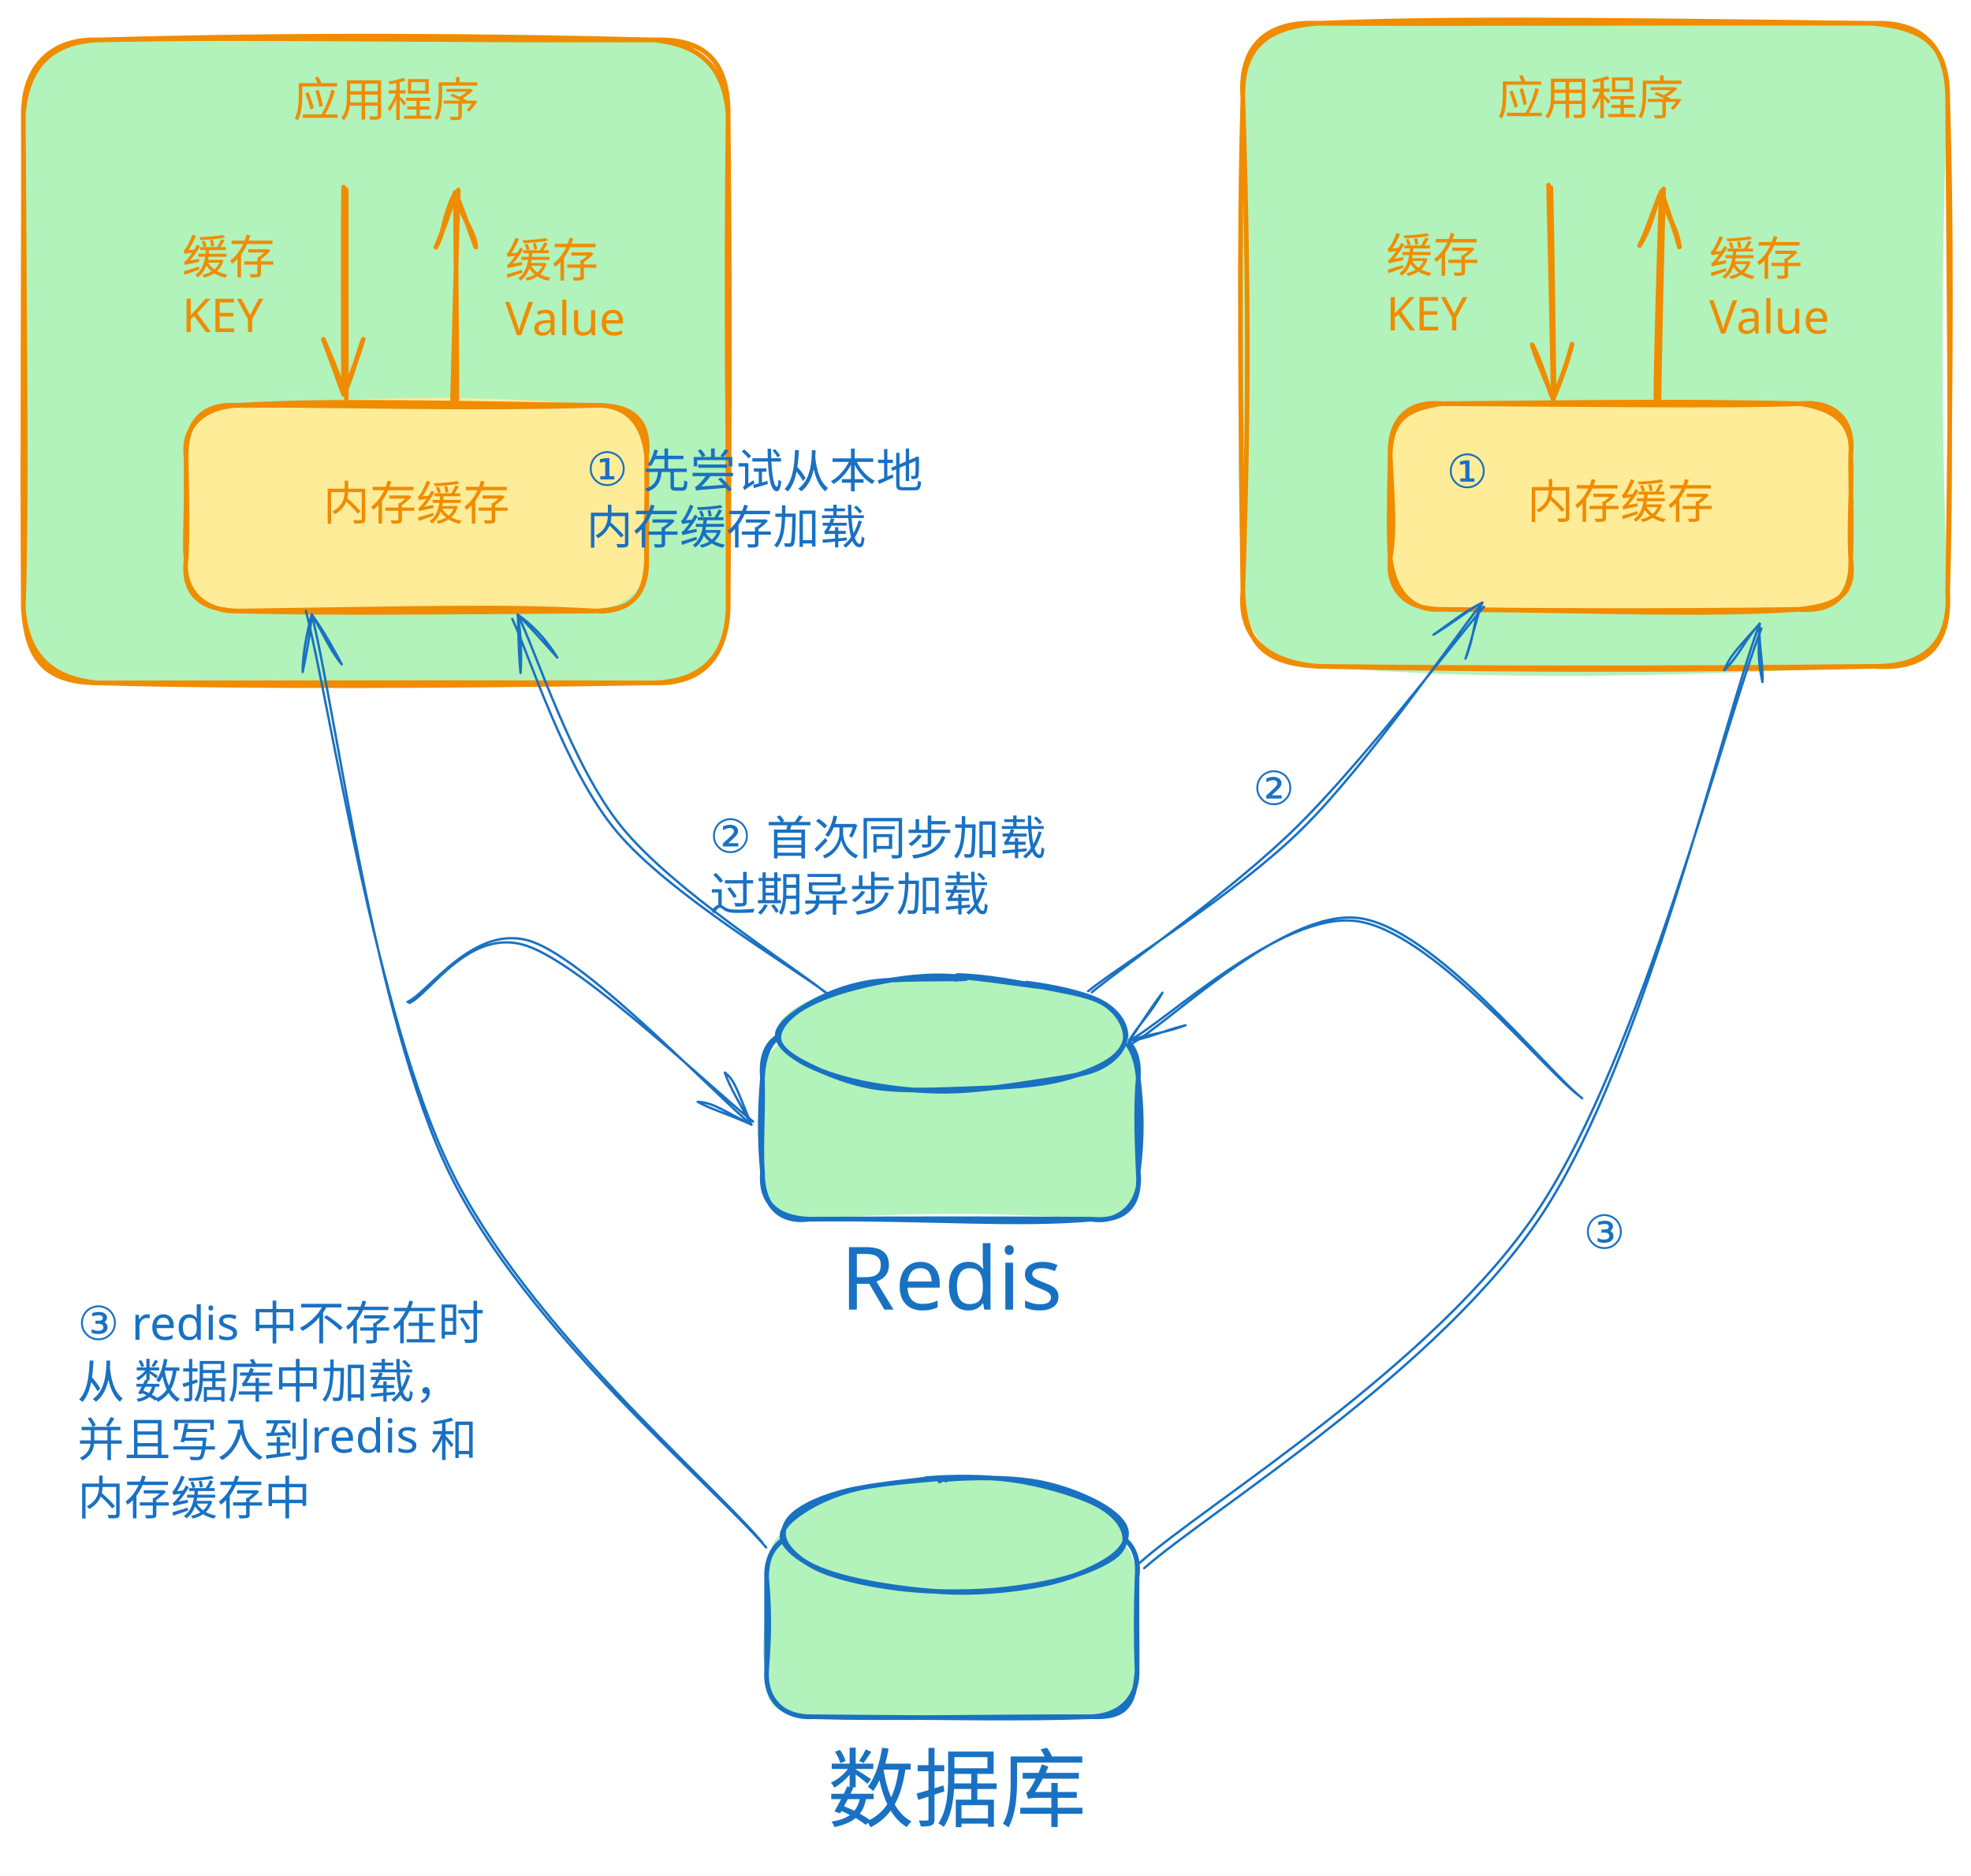
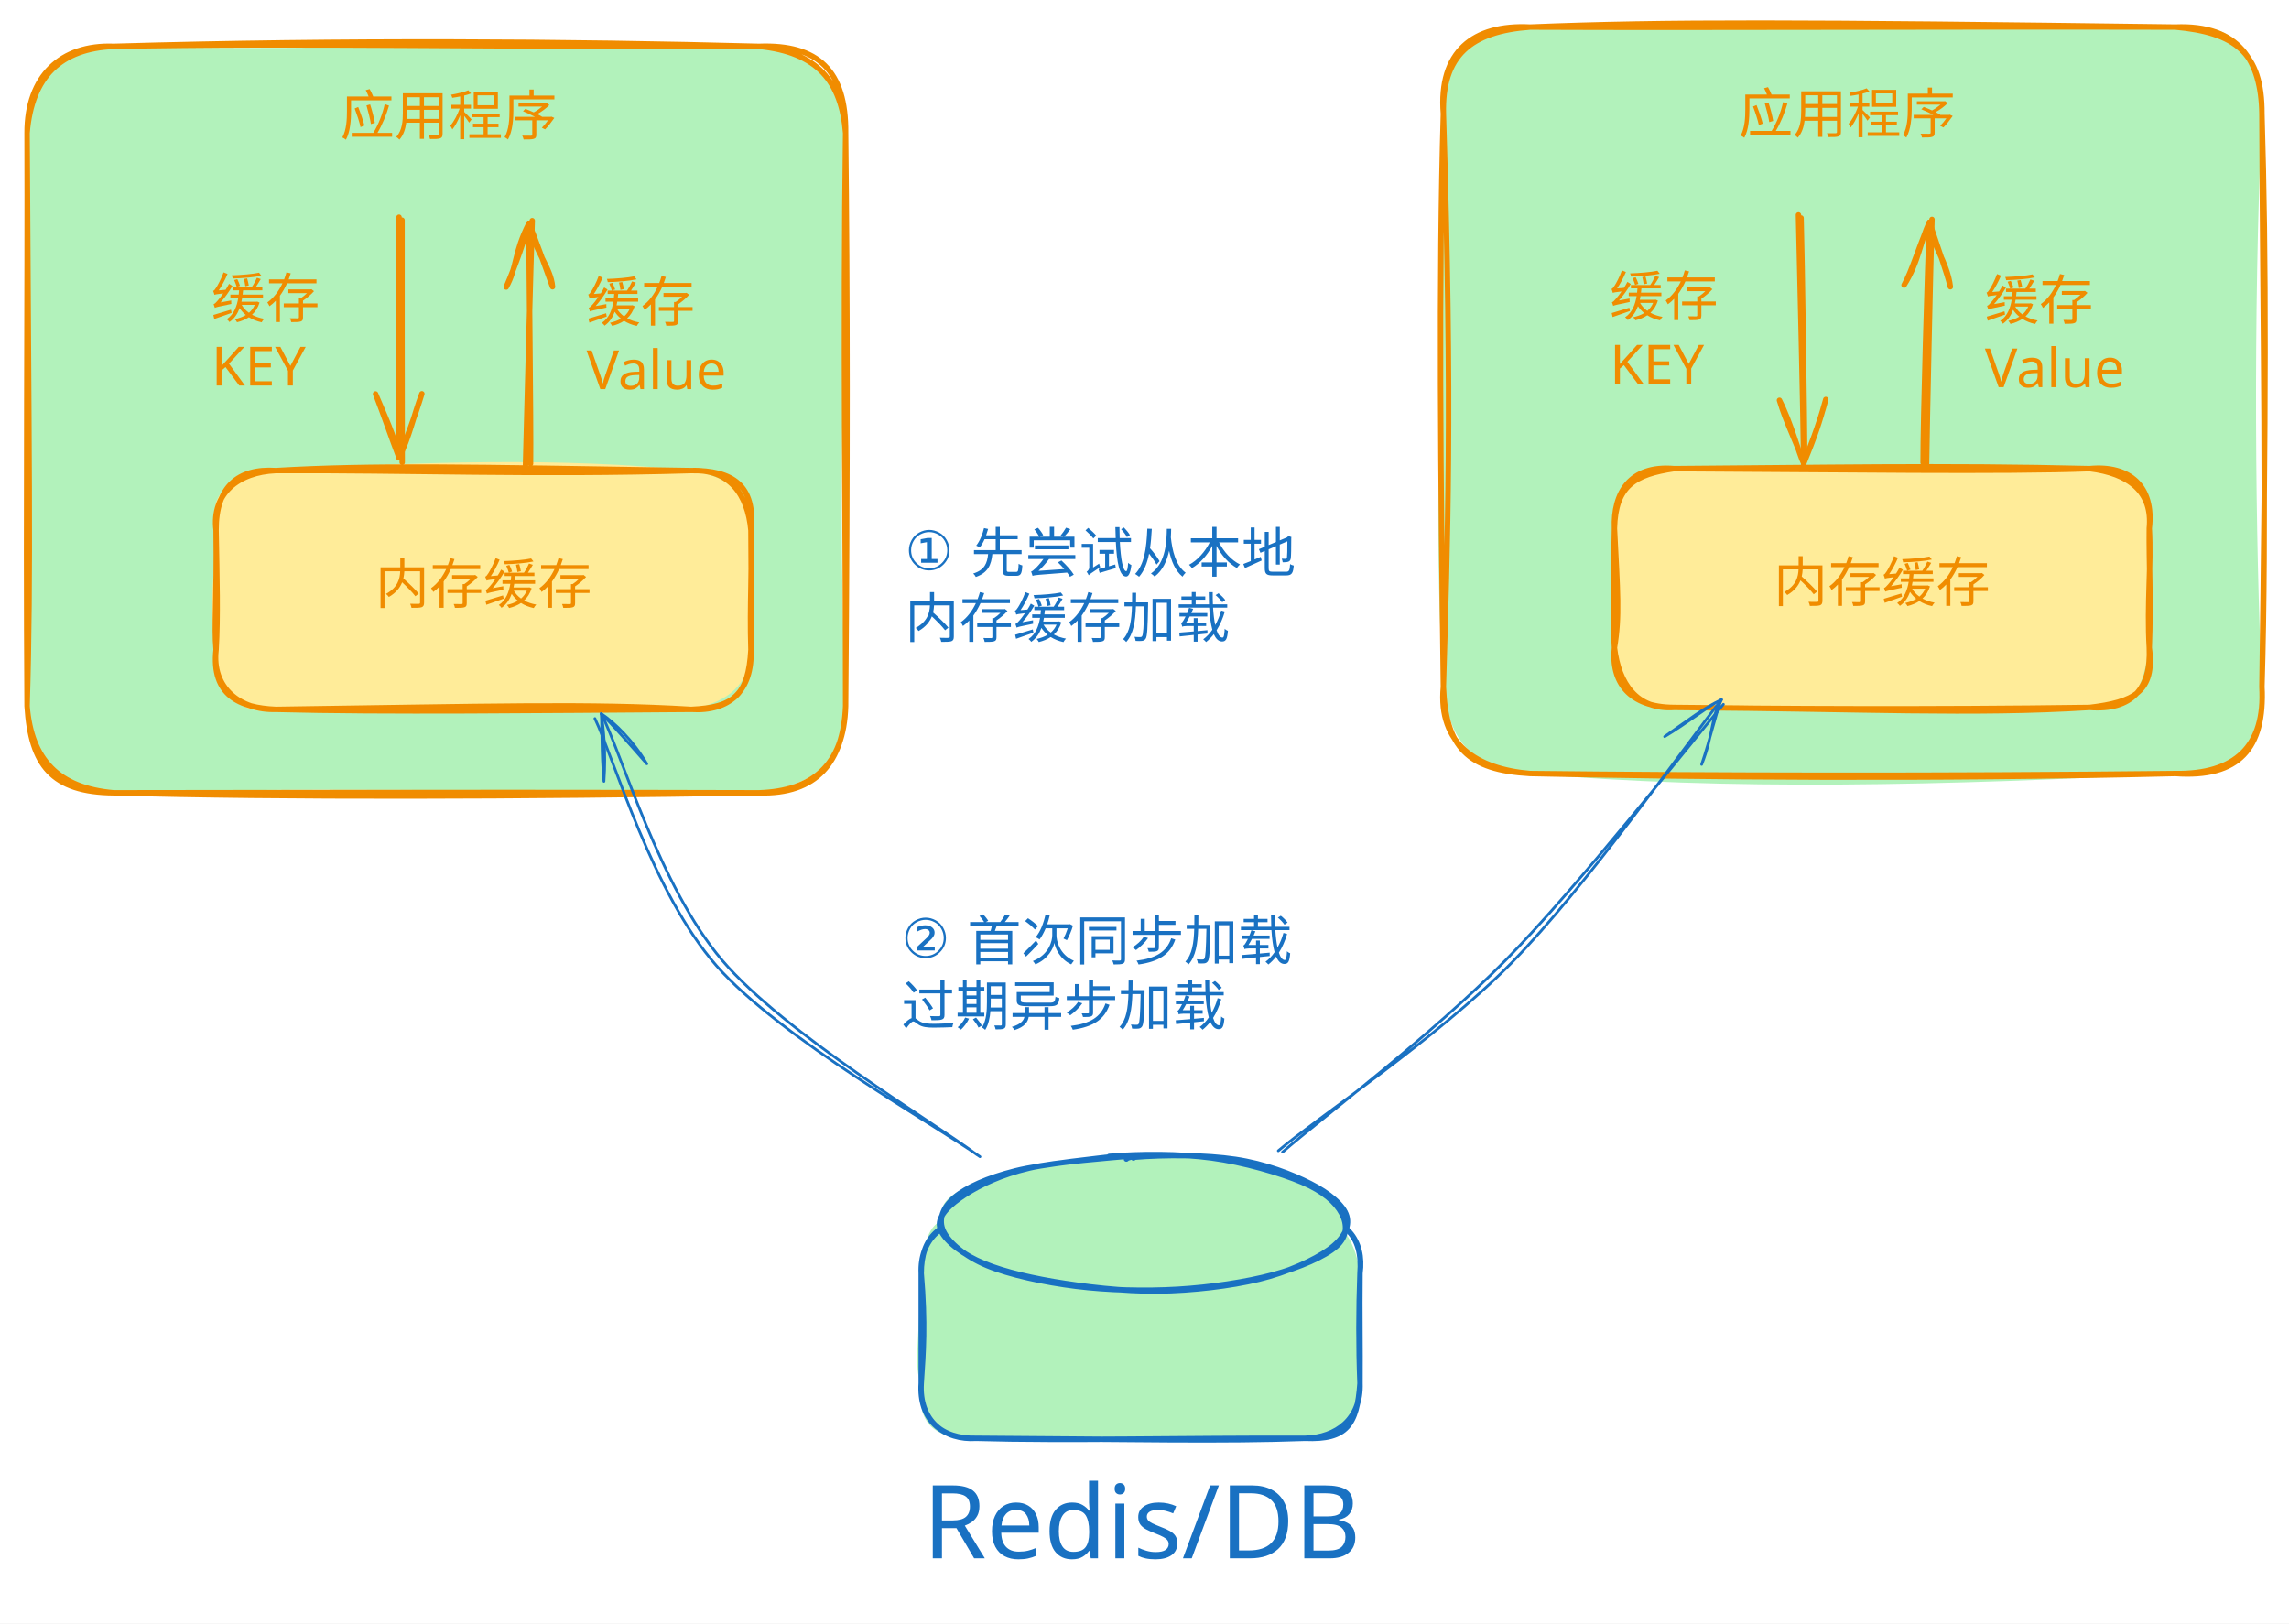
- <svg xmlns="http://www.w3.org/2000/svg" version="1.1" viewBox="0 0 845.119 804.106" width="845.119" height="804.106">
+ <svg xmlns="http://www.w3.org/2000/svg" version="1.1" viewBox="0 0 845.119 599.52" width="845.119" height="599.52">
  <defs>
    <style class="style-fonts">
      @font-face {
        font-family: "Virgil";
        src: url("https://excalidraw.com/Virgil.woff2");
      }
      @font-face {
        font-family: "Cascadia";
        src: url("https://excalidraw.com/Cascadia.woff2");
      }
      @font-face {
        font-family: "Assistant";
        src: url("https://excalidraw.com/Assistant-Regular.woff2");
      }
    </style>
  </defs>
-   <rect x="0" y="0" width="845.119" height="804.106" fill="#ffffff" />
+   <rect x="0" y="0" width="845.119" height="599.52" fill="#ffffff" />
  <g stroke-linecap="round" transform="translate(10 17.11746) rotate(0 151.104 137.8206)">
    <path d="M32 0 C117.2 2.07, 200.39 -2.49, 270.21 0 C290.83 1.01, 301.1 12.24, 302.21 32 C304.27 82.92, 298.14 136.42, 302.21 243.64 C304.6 263.65, 288.43 273.42, 270.21 275.64 C178.94 274.91, 89.33 273.56, 32 275.64 C13.79 278.08, 1.62 265.68, 0 243.64 C-1.23 169.34, 3.07 93.29, 0 32 C3.51 10.46, 10.06 -0.65, 32 0" stroke="none" stroke-width="0" fill="#b2f2bb" />
    <path d="M32 0 C102.44 -1.38, 169.49 0.33, 270.21 0 M32 0 C116.28 -2.46, 200.09 -1.86, 270.21 0 M270.21 0 C291.99 -0.84, 302.44 8.95, 302.21 32 M270.21 0 C291.84 2.18, 300.66 12.96, 302.21 32 M302.21 32 C301.22 104.73, 302.2 178.42, 302.21 243.64 M302.21 32 C302.88 92.24, 302.96 151.49, 302.21 243.64 M302.21 243.64 C301.39 264.34, 291.41 276.3, 270.21 275.64 M302.21 243.64 C301.6 265.62, 289.74 274.99, 270.21 275.64 M270.21 275.64 C220.4 275.52, 167.04 275.42, 32 275.64 M270.21 275.64 C181.87 277.06, 94.08 277.39, 32 275.64 M32 275.64 C9.1 275.43, 1.36 265.42, 0 243.64 M32 275.64 C11.59 273.86, 1.62 263.42, 0 243.64 M0 243.64 C1.51 194.42, 0.61 149.19, 0 32 M0 243.64 C-0.52 168.13, 0.22 91.39, 0 32 M0 32 C-0.08 10.99, 12.54 -0.76, 32 0 M0 32 C1.75 10.94, 12.49 0.91, 32 0" stroke="#f08c00" stroke-width="2" fill="none" />
  </g>
  <g stroke-linecap="round" transform="translate(79.78046 173.7702) rotate(0 98.73526 44.09088)">
    <path d="M22.05 0 C74.76 -3.38, 128.8 -4.89, 175.43 0 C187.96 2.39, 193.94 5.07, 197.47 22.05 C198.8 39.44, 198.73 50.78, 197.47 66.14 C196.65 79.23, 189.46 85.24, 175.43 88.18 C134.37 90.65, 94.53 86.65, 22.05 88.18 C10.75 91.01, -0.09 83.27, 0 66.14 C-3.11 50.74, -0.06 32.44, 0 22.05 C-3.28 5.47, 6.94 3.3, 22.05 0" stroke="none" stroke-width="0" fill="#ffec99" />
    <path d="M22.05 0 C69.04 -0.26, 118.62 1.7, 175.43 0 M22.05 0 C58.02 -2.1, 92.69 -1.33, 175.43 0 M175.43 0 C190.63 -0.17, 199.26 5.47, 197.47 22.05 M175.43 0 C189.49 -0.6, 196.27 8.73, 197.47 22.05 M197.47 22.05 C197.51 33.52, 197.71 43.52, 197.47 66.14 M197.47 22.05 C197.99 35.58, 196.93 49.33, 197.47 66.14 M197.47 66.14 C198.08 81.33, 189.46 89.06, 175.43 88.18 M197.47 66.14 C196.56 82.8, 191.22 87.47, 175.43 88.18 M175.43 88.18 C138.29 85.93, 101.09 87.07, 22.05 88.18 M175.43 88.18 C119.41 88.55, 61.93 89.24, 22.05 88.18 M22.05 88.18 C8.92 88.57, -1.69 80.24, 0 66.14 M22.05 88.18 C8.76 87.59, -1.84 83.06, 0 66.14 M0 66.14 C0.73 53.75, 0.32 40.02, 0 22.05 M0 66.14 C-0.8 57.33, 0.32 47.92, 0 22.05 M0 22.05 C-0.09 5.95, 8.17 -0.92, 22.05 0 M0 22.05 C-1.66 8.5, 8.15 0.6, 22.05 0" stroke="#f08c00" stroke-width="2" fill="none" />
  </g>
  <g transform="translate(138.5157 205.3611) rotate(0 40 12.5)">
    <text x="40" y="17.52" font-family="Virgil, Segoe UI Emoji" font-size="20px" fill="#f08c00" text-anchor="middle" style="white-space: pre;" direction="ltr" dominant-baseline="alphabetic">内存缓存</text>
  </g>
  <g transform="translate(125.6735 32.32846) rotate(0 40 12.5)">
    <text x="0" y="17.52" font-family="Virgil, Segoe UI Emoji" font-size="20px" fill="#f08c00" text-anchor="start" style="white-space: pre;" direction="ltr" dominant-baseline="alphabetic">应用程序</text>
  </g>
  <g stroke-linecap="round">
    <g transform="translate(147.7649 81.36948) rotate(0 0.590342 44.38306)">
      <path d="M0.67 -0.08 C0.68 14.63, 0.65 74.48, 0.73 89.37 M-0.44 -1.17 C-0.68 13.71, -0.58 72.84, -0.46 87.57" stroke="#f08c00" stroke-width="2" fill="none" />
    </g>
    <g transform="translate(147.7649 81.36948) rotate(0 0.590342 44.38306)">
      <path d="M-9.11 64.11 C-5.99 71.56, -1.8 80.43, -0.46 87.57 M-9.11 64.11 C-5.83 72.62, -3.12 80.65, -0.46 87.57" stroke="#f08c00" stroke-width="2" fill="none" />
    </g>
    <g transform="translate(147.7649 81.36948) rotate(0 0.590342 44.38306)">
      <path d="M7.99 64.04 C5.1 71.6, 3.27 80.51, -0.46 87.57 M7.99 64.04 C5.42 72.5, 2.29 80.56, -0.46 87.57" stroke="#f08c00" stroke-width="2" fill="none" />
    </g>
  </g>
  <mask />
  <g transform="translate(78.06396 99.8389) rotate(0 25 25)">
    <text x="0" y="17.52" font-family="Virgil, Segoe UI Emoji" font-size="20px" fill="#f08c00" text-anchor="start" style="white-space: pre;" direction="ltr" dominant-baseline="alphabetic">缓存 </text>
    <text x="0" y="42.52" font-family="Virgil, Segoe UI Emoji" font-size="20px" fill="#f08c00" text-anchor="start" style="white-space: pre;" direction="ltr" dominant-baseline="alphabetic">KEY</text>
  </g>
  <g stroke-linecap="round">
    <g transform="translate(194.6726 170.7669) rotate(0 1.149194 -44.09061)">
      <path d="M-0.65 0.98 C-0.29 -13.81, 1.34 -74.61, 1.83 -89.28 M1.21 0.46 C1.41 -14.19, 0.58 -73.44, 0.64 -88.31" stroke="#f08c00" stroke-width="2" fill="none" />
    </g>
    <g transform="translate(194.6726 170.7669) rotate(0 1.149194 -44.09061)">
      <path d="M9.33 -64.87 C8.71 -72.06, 2.88 -77.61, 0.64 -88.31 M9.33 -64.87 C6.25 -73.49, 2.73 -83.1, 0.64 -88.31" stroke="#f08c00" stroke-width="2" fill="none" />
    </g>
    <g transform="translate(194.6726 170.7669) rotate(0 1.149194 -44.09061)">
      <path d="M-7.77 -64.77 C-3.76 -71.89, -4.94 -77.47, 0.64 -88.31 M-7.77 -64.77 C-4.09 -73.34, -0.85 -82.99, 0.64 -88.31" stroke="#f08c00" stroke-width="2" fill="none" />
    </g>
  </g>
  <mask />
  <g transform="translate(216.559 101.1766) rotate(0 25.61998 25)">
    <text x="0" y="17.52" font-family="Virgil, Segoe UI Emoji" font-size="20px" fill="#f08c00" text-anchor="start" style="white-space: pre;" direction="ltr" dominant-baseline="alphabetic">缓存 </text>
    <text x="0" y="42.52" font-family="Virgil, Segoe UI Emoji" font-size="20px" fill="#f08c00" text-anchor="start" style="white-space: pre;" direction="ltr" dominant-baseline="alphabetic">Value</text>
  </g>
-   <g stroke-linecap="round" transform="translate(326.9197 441.8854) rotate(0 80.56262 40.38592)">
-     <path d="M20.19 0 C50.55 -2.04, 78.66 1.01, 140.93 0 C156.58 -1.08, 161.8 9.97, 161.13 20.19 C160.3 33.21, 159.18 40.02, 161.13 60.58 C162.39 73.58, 155.88 81.13, 140.93 80.77 C94.71 77.09, 53.8 78.44, 20.19 80.77 C4.05 79.39, 0.41 71.23, 0 60.58 C1.9 45.44, -3.16 30.85, 0 20.19 C-0.11 8.52, 9.85 1.99, 20.19 0" stroke="none" stroke-width="0" fill="#b2f2bb" />
-     <path d="M20.19 0 C50.21 -0.78, 77.57 0.5, 140.93 0 M20.19 0 C66.55 1.28, 113.09 0.25, 140.93 0 M140.93 0 C153.13 -0.59, 159.68 4.98, 161.13 20.19 M140.93 0 C152.58 -1.81, 162.39 4.92, 161.13 20.19 M161.13 20.19 C162.65 32.47, 163.12 44.67, 161.13 60.58 M161.13 20.19 C160.18 30.61, 160.31 42.45, 161.13 60.58 M161.13 60.58 C162.35 74.69, 155.79 82.04, 140.93 80.77 M161.13 60.58 C162.85 72.31, 154.23 83.01, 140.93 80.77 M140.93 80.77 C107.97 83.55, 71.4 80.27, 20.19 80.77 M140.93 80.77 C102.95 80.54, 64.99 80.49, 20.19 80.77 M20.19 80.77 C5.73 80.3, -1.08 73.2, 0 60.58 M20.19 80.77 C5.97 82.57, 0.04 73.57, 0 60.58 M0 60.58 C-0.98 49.84, -1.48 37.35, 0 20.19 M0 60.58 C-0.76 48.9, 0.38 35.78, 0 20.19 M0 20.19 C0.79 7.01, 5.31 -1.36, 20.19 0 M0 20.19 C-1.44 4.62, 7.21 -1.06, 20.19 0" stroke="#1971c2" stroke-width="2" fill="none" />
+   <g stroke-linecap="round" transform="translate(340.1212 449.9112) rotate(0 81.00183 40.60609)">
+     <path d="M20.3 0 C64.45 5.36, 115.33 -1.38, 141.7 0 C153.72 -3.35, 160.37 7.95, 162 20.3 C160.5 37.43, 160.4 52.78, 162 60.91 C161.62 73.1, 158.3 77.71, 141.7 81.21 C110.19 79.26, 82.57 84.72, 20.3 81.21 C4.81 81.62, -1.8 75.97, 0 60.91 C-2.9 55.68, -0.78 44.4, 0 20.3 C1.44 3.57, 4.12 -2.35, 20.3 0" stroke="none" stroke-width="0" fill="#b2f2bb" />
+     <path d="M20.3 0 C51.38 -0.54, 77.76 -0.29, 141.7 0 M20.3 0 C56.42 -0.84, 92.18 0.93, 141.7 0 M141.7 0 C156.97 -1.53, 163.65 8.39, 162 20.3 M141.7 0 C156.08 -0.64, 163.16 6.22, 162 20.3 M162 20.3 C161.83 35.09, 162.1 47.07, 162 60.91 M162 20.3 C161.5 33.58, 161.47 47.46, 162 60.91 M162 60.91 C162.46 74.01, 153.34 80.94, 141.7 81.21 M162 60.91 C160.9 76.23, 157.12 81.88, 141.7 81.21 M141.7 81.21 C96.94 81.07, 53 82.17, 20.3 81.21 M141.7 81.21 C111.38 82.31, 80.69 81.58, 20.3 81.21 M20.3 81.21 C7.35 81.53, -0.85 74.2, 0 60.91 M20.3 81.21 C8.79 81.98, -0.86 74.93, 0 60.91 M0 60.91 C0.77 49.56, 1.59 39.02, 0 20.3 M0 60.91 C-0.03 49.18, -0.02 39.32, 0 20.3 M0 20.3 C0 6.68, 7.16 0.99, 20.3 0 M0 20.3 C-0.51 7.69, 7.88 0.46, 20.3 0" stroke="#1971c2" stroke-width="2" fill="none" />
  </g>
-   <g stroke-linecap="round" transform="translate(334.1472 418.9699) rotate(0 74.48941 24.39501)">
-     <path d="M52.15 0.5 C62.88 -1.1, 78.67 -0.67, 90.93 0.4 C103.18 1.48, 116.57 4.24, 125.67 6.96 C134.77 9.68, 141.91 12.73, 145.52 16.71 C149.14 20.69, 150.33 26.87, 147.38 30.84 C144.43 34.81, 136.44 37.6, 127.81 40.51 C119.17 43.43, 107.41 47.13, 95.57 48.33 C83.73 49.53, 68.88 48.77, 56.76 47.7 C44.64 46.63, 31.92 44.74, 22.87 41.88 C13.81 39.03, 6.07 34.55, 2.46 30.57 C-1.16 26.6, -1.87 21.98, 1.18 18.04 C4.23 14.09, 11.48 9.66, 20.74 6.91 C30 4.15, 50.25 2.41, 56.76 1.51 C63.26 0.62, 59.59 1.14, 59.76 1.54 M39.71 1.72 C49.38 -0.53, 62.91 -1.49, 75.09 -1.02 C87.27 -0.55, 101.9 2.05, 112.79 4.52 C123.69 6.99, 134.27 10.2, 140.46 13.81 C146.64 17.42, 150.5 22.3, 149.9 26.17 C149.3 30.05, 143.26 33.82, 136.85 37.05 C130.44 40.28, 122.37 43.4, 111.45 45.58 C100.53 47.76, 83.84 49.96, 71.33 50.11 C58.82 50.26, 46.95 49.01, 36.4 46.47 C25.86 43.92, 14.07 38.72, 8.05 34.84 C2.03 30.96, -0.33 26.95, 0.29 23.17 C0.9 19.39, 5.48 15.35, 11.73 12.16 C17.97 8.96, 33.32 5.59, 37.76 4.01 C42.21 2.42, 37.67 2.58, 38.4 2.63" stroke="none" stroke-width="0" fill="#b2f2bb" />
-     <path d="M105.93 2.46 C117.09 3.85, 129.81 6.57, 136.89 9.96 C143.97 13.35, 147.59 18.57, 148.41 22.81 C149.23 27.04, 147.05 31.72, 141.82 35.36 C136.59 39, 127.26 42.57, 117.04 44.64 C106.82 46.7, 93.04 47.33, 80.48 47.77 C67.92 48.21, 52.9 48.92, 41.67 47.27 C30.44 45.61, 20.06 41.25, 13.1 37.85 C6.14 34.46, 0.72 30.81, -0.08 26.89 C-0.89 22.97, 2.79 18.07, 8.28 14.32 C13.78 10.57, 22.95 6.89, 32.89 4.4 C42.83 1.9, 54.83 -0.58, 67.9 -0.65 C80.98 -0.72, 103.75 3.19, 111.36 3.95 C118.97 4.72, 114.17 3.58, 113.58 3.95 M76.21 -0.78 C87.81 -0.65, 103.52 2.34, 114.08 4.39 C124.65 6.45, 133.88 7.93, 139.59 11.55 C145.3 15.17, 148.71 21.59, 148.35 26.12 C147.99 30.66, 143.86 35.64, 137.43 38.75 C131 41.86, 120.8 43.1, 109.76 44.79 C98.72 46.47, 83.6 48.81, 71.19 48.86 C58.77 48.92, 45.56 47.25, 35.27 45.12 C24.98 43, 15.45 39.61, 9.43 36.11 C3.41 32.61, -1.44 28.27, -0.85 24.13 C-0.27 19.99, 6.36 14.93, 12.93 11.27 C19.49 7.6, 27.75 3.89, 38.53 2.12 C49.31 0.35, 71.42 0.85, 77.63 0.64 C83.85 0.43, 75.88 0.63, 75.82 0.88" stroke="#1971c2" stroke-width="2" fill="none" />
+   <g stroke-linecap="round" transform="translate(347.3881 426.8708) rotate(0 74.89551 24.528)">
+     <path d="M53.38 0.72 C64.68 -0.66, 81.06 -0.34, 93.29 0.72 C105.52 1.77, 117.76 4.25, 126.77 7.05 C135.78 9.84, 143.8 13.52, 147.34 17.5 C150.88 21.47, 151.05 26.74, 148 30.9 C144.96 35.05, 137.96 39.72, 129.08 42.43 C120.2 45.14, 106.9 46, 94.73 47.14 C82.55 48.27, 67.98 50.23, 56.04 49.25 C44.09 48.27, 31.99 44.38, 23.07 41.24 C14.15 38.1, 6.08 34.12, 2.52 30.41 C-1.03 26.69, -1.46 22.72, 1.73 18.97 C4.92 15.22, 11.77 11.07, 21.66 7.89 C31.56 4.7, 52.96 1.19, 61.11 -0.12 C69.25 -1.43, 70.07 -0.44, 70.52 0.02 M60.22 -0.3 C71.61 -1.2, 88.86 -0.67, 100.54 0.91 C112.21 2.5, 122.15 6.17, 130.29 9.21 C138.44 12.25, 146.82 15.37, 149.39 19.15 C151.97 22.93, 149.93 28.13, 145.76 31.88 C141.59 35.62, 133.69 38.73, 124.39 41.63 C115.09 44.54, 102.51 48.11, 89.97 49.32 C77.44 50.53, 61.18 50.38, 49.19 48.9 C37.2 47.42, 25.92 43.98, 18.04 40.45 C10.16 36.93, 4.4 31.93, 1.91 27.76 C-0.59 23.59, -1 19.1, 3.1 15.45 C7.19 11.8, 17.08 8.14, 26.49 5.84 C35.9 3.54, 53.91 2.72, 59.58 1.67 C65.25 0.62, 59.93 -0.48, 60.51 -0.46" stroke="none" stroke-width="0" fill="#b2f2bb" />
+     <path d="M62.16 0.15 C73.53 -0.84, 88.06 -0.86, 99.93 0.73 C111.8 2.32, 125.38 6.29, 133.38 9.7 C141.38 13.1, 145.84 17.23, 147.94 21.18 C150.04 25.13, 150.22 29.59, 145.99 33.37 C141.76 37.15, 132.32 41.23, 122.55 43.88 C112.79 46.52, 99.5 48.51, 87.4 49.22 C75.29 49.93, 61.65 49.58, 49.93 48.12 C38.21 46.67, 25.24 43.86, 17.08 40.48 C8.92 37.09, 2.96 32, 0.96 27.8 C-1.05 23.59, 0.63 18.99, 5.04 15.27 C9.45 11.56, 17.21 8.06, 27.42 5.5 C37.62 2.94, 59 0.72, 66.28 -0.08 C73.56 -0.87, 70.91 0.45, 71.11 0.74 M70.98 0.49 C83.01 -0.53, 97.81 -0.37, 108.72 1.24 C119.64 2.86, 129.61 6.71, 136.47 10.21 C143.32 13.7, 148.72 18.16, 149.85 22.21 C150.98 26.27, 148.64 30.67, 143.24 34.55 C137.84 38.44, 127.98 42.95, 117.45 45.5 C106.93 48.06, 92.75 49.73, 80.09 49.88 C67.44 50.02, 52.7 48.26, 41.55 46.36 C30.4 44.45, 20.2 41.85, 13.2 38.46 C6.2 35.08, 0.25 30.07, -0.46 26.03 C-1.17 22, 3.43 17.84, 8.93 14.25 C14.43 10.66, 22.4 6.86, 32.52 4.49 C42.63 2.12, 63.63 0.6, 69.62 0.04 C75.62 -0.52, 68.31 0.52, 68.48 1.12" stroke="#1971c2" stroke-width="2" fill="none" />
  </g>
-   <g transform="translate(360.3821 528.5642) rotate(0 47.90283 23.42668)">
-     <text x="0" y="32.835" font-family="Virgil, Segoe UI Emoji" font-size="37.483px" fill="#1971c2" text-anchor="start" style="white-space: pre;" direction="ltr" dominant-baseline="alphabetic">Redis</text>
+   <g transform="translate(335.6043 542.4109) rotate(0 85.96689 23.5544)">
+     <text x="85.967" y="33.014" font-family="Virgil, Segoe UI Emoji" font-size="37.687px" fill="#1971c2" text-anchor="middle" style="white-space: pre;" direction="ltr" dominant-baseline="alphabetic">Redis/DB</text>
  </g>
-   <g stroke-linecap="round" transform="translate(328.7099 656.326) rotate(0 79.41827 39.81226)">
-     <path d="M19.91 0 C63.13 5.32, 113.08 -1.43, 138.93 0 C150.69 -3.35, 157.2 7.81, 158.84 19.91 C157.33 36.74, 157.22 51.79, 158.84 59.72 C158.45 71.64, 155.26 76.12, 138.93 79.62 C108.02 77.65, 80.98 83.11, 19.91 79.62 C4.68 80.04, -1.8 74.51, 0 59.72 C-2.89 54.64, -0.77 43.53, 0 19.91 C1.44 3.44, 3.98 -2.35, 19.91 0" stroke="none" stroke-width="0" fill="#b2f2bb" />
-     <path d="M19.91 0 C50.41 -0.54, 76.23 -0.3, 138.93 0 M19.91 0 C55.32 -0.84, 90.36 0.93, 138.93 0 M138.93 0 C153.93 -1.53, 160.49 8.26, 158.84 19.91 M138.93 0 C153.05 -0.64, 159.99 6.09, 158.84 19.91 M158.84 19.91 C158.66 34.42, 158.93 46.12, 158.84 59.72 M158.84 19.91 C158.34 32.91, 158.31 46.52, 158.84 59.72 M158.84 59.72 C159.29 72.56, 150.3 79.35, 138.93 79.62 M158.84 59.72 C157.73 74.77, 154.09 80.29, 138.93 79.62 M138.93 79.62 C95.03 79.49, 51.95 80.59, 19.91 79.62 M138.93 79.62 C109.2 80.71, 79.11 79.99, 19.91 79.62 M19.91 79.62 C7.22 79.95, -0.85 72.74, 0 59.72 M19.91 79.62 C8.65 80.39, -0.86 73.47, 0 59.72 M0 59.72 C0.77 48.61, 1.59 38.29, 0 19.91 M0 59.72 C-0.03 48.2, -0.02 38.56, 0 19.91 M0 19.91 C0 6.55, 7.03 0.99, 19.91 0 M0 19.91 C-0.51 7.56, 7.75 0.46, 19.91 0" stroke="#1971c2" stroke-width="2" fill="none" />
+   <g transform="translate(332.7925 336.098) rotate(0 75 25)">
+     <text x="0" y="17.52" font-family="Virgil, Segoe UI Emoji" font-size="20px" fill="#1971c2" text-anchor="start" style="white-space: pre;" direction="ltr" dominant-baseline="alphabetic">② 首次同步加载</text>
+     <text x="0" y="42.52" font-family="Virgil, Segoe UI Emoji" font-size="20px" fill="#1971c2" text-anchor="start" style="white-space: pre;" direction="ltr" dominant-baseline="alphabetic">   过期异步加载</text>
  </g>
-   <g stroke-linecap="round" transform="translate(335.8347 633.736) rotate(0 73.43133 24.04849)">
-     <path d="M52.32 0.7 C63.4 -0.65, 79.48 -0.33, 91.47 0.7 C103.47 1.74, 115.46 4.17, 124.29 6.91 C133.12 9.65, 141 13.25, 144.47 17.15 C147.94 21.05, 148.1 26.22, 145.12 30.3 C142.13 34.38, 135.27 38.97, 126.56 41.62 C117.85 44.27, 104.8 45.08, 92.86 46.2 C80.92 47.31, 66.63 49.27, 54.92 48.3 C43.22 47.34, 31.36 43.5, 22.62 40.42 C13.88 37.33, 5.95 33.43, 2.47 29.79 C-1.02 26.16, -1.44 22.28, 1.69 18.61 C4.82 14.93, 11.55 10.86, 21.25 7.74 C30.95 4.62, 51.91 1.16, 59.9 -0.13 C67.88 -1.41, 68.71 -0.44, 69.15 0.01 M59.03 -0.31 C70.19 -1.19, 87.14 -0.67, 98.59 0.89 C110.04 2.44, 119.74 6.07, 127.72 9.05 C135.7 12.03, 143.96 15.06, 146.49 18.76 C149.02 22.46, 147 27.57, 142.92 31.24 C138.83 34.91, 131.08 37.93, 121.97 40.79 C112.86 43.64, 100.53 47.17, 88.24 48.37 C75.94 49.57, 59.97 49.42, 48.21 47.97 C36.45 46.52, 25.41 43.12, 17.69 39.66 C9.96 36.2, 4.33 31.28, 1.88 27.19 C-0.57 23.1, -1 18.71, 3.01 15.13 C7.03 11.55, 16.75 7.97, 25.98 5.73 C35.21 3.48, 52.83 2.69, 58.39 1.66 C63.94 0.63, 58.74 -0.49, 59.31 -0.47" stroke="none" stroke-width="0" fill="#b2f2bb" />
-     <path d="M60.95 0.15 C72.09 -0.82, 86.32 -0.86, 97.96 0.7 C109.6 2.27, 122.95 6.18, 130.79 9.52 C138.64 12.87, 142.97 16.92, 145.03 20.78 C147.09 24.65, 147.3 29.02, 143.15 32.72 C139.01 36.43, 129.73 40.44, 120.15 43.03 C110.57 45.62, 97.55 47.57, 85.68 48.27 C73.82 48.96, 60.46 48.62, 48.97 47.19 C37.48 45.76, 24.75 43.02, 16.74 39.69 C8.73 36.36, 2.9 31.36, 0.94 27.23 C-1.03 23.11, 0.62 18.6, 4.95 14.96 C9.27 11.32, 16.89 7.9, 26.89 5.39 C36.89 2.88, 57.84 0.7, 64.97 -0.08 C72.11 -0.86, 69.51 0.45, 69.71 0.73 M69.62 0.49 C81.42 -0.52, 95.92 -0.39, 106.62 1.2 C117.31 2.78, 127.07 6.57, 133.79 10 C140.51 13.42, 145.81 17.79, 146.93 21.77 C148.04 25.75, 145.75 30.05, 140.46 33.86 C135.17 37.67, 125.49 42.12, 115.17 44.63 C104.85 47.14, 90.94 48.78, 78.53 48.92 C66.12 49.05, 51.66 47.31, 40.73 45.45 C29.8 43.58, 19.81 41.04, 12.95 37.72 C6.08 34.4, 0.23 29.47, -0.46 25.52 C-1.16 21.56, 3.39 17.5, 8.78 13.98 C14.17 10.47, 21.96 6.74, 31.87 4.41 C41.78 2.09, 62.39 0.59, 68.26 0.04 C74.13 -0.51, 66.94 0.51, 67.11 1.11" stroke="#1971c2" stroke-width="2" fill="none" />
-   </g>
-   <g transform="translate(354.984 747.9182) rotate(0 55.42541 23.09392)">
-     <text x="0" y="32.368" font-family="Virgil, Segoe UI Emoji" font-size="36.95px" fill="#1971c2" text-anchor="start" style="white-space: pre;" direction="ltr" dominant-baseline="alphabetic">数据库</text>
-   </g>
-   <g transform="translate(304.2198 347.9839) rotate(0 75 25)">
-     <text x="0" y="17.52" font-family="Virgil, Segoe UI Emoji" font-size="20px" fill="#1971c2" text-anchor="start" style="white-space: pre;" direction="ltr" dominant-baseline="alphabetic">② 首次同步加载</text>
-     <text x="0" y="42.52" font-family="Virgil, Segoe UI Emoji" font-size="20px" fill="#1971c2" text-anchor="start" style="white-space: pre;" direction="ltr" dominant-baseline="alphabetic">过期异步加载</text>
-   </g>
-   <g transform="translate(33.23004 556.825) rotate(0 93.07997 50)">
-     <text x="0" y="17.52" font-family="Virgil, Segoe UI Emoji" font-size="20px" fill="#1971c2" text-anchor="start" style="white-space: pre;" direction="ltr" dominant-baseline="alphabetic">③ redis 中不存在时</text>
-     <text x="0" y="42.52" font-family="Virgil, Segoe UI Emoji" font-size="20px" fill="#1971c2" text-anchor="start" style="white-space: pre;" direction="ltr" dominant-baseline="alphabetic">从 数据库中加载，</text>
-     <text x="0" y="67.52" font-family="Virgil, Segoe UI Emoji" font-size="20px" fill="#1971c2" text-anchor="start" style="white-space: pre;" direction="ltr" dominant-baseline="alphabetic">并且写入到redis 和</text>
-     <text x="0" y="92.52" font-family="Virgil, Segoe UI Emoji" font-size="20px" fill="#1971c2" text-anchor="start" style="white-space: pre;" direction="ltr" dominant-baseline="alphabetic">内存缓存中</text>
-   </g>
-   <g transform="translate(251.3878 190.6389) rotate(0 75 25)">
+   <g transform="translate(334.0936 192.9247) rotate(0 75 25)">
    <text x="0" y="17.52" font-family="Virgil, Segoe UI Emoji" font-size="20px" fill="#1971c2" text-anchor="start" style="white-space: pre;" direction="ltr" dominant-baseline="alphabetic">① 先尝试从本地</text>
-     <text x="0" y="42.52" font-family="Virgil, Segoe UI Emoji" font-size="20px" fill="#1971c2" text-anchor="start" style="white-space: pre;" direction="ltr" dominant-baseline="alphabetic">内存缓存加载</text>
+     <text x="0" y="42.52" font-family="Virgil, Segoe UI Emoji" font-size="20px" fill="#1971c2" text-anchor="start" style="white-space: pre;" direction="ltr" dominant-baseline="alphabetic">   内存缓存加载</text>
  </g>
  <g stroke-linecap="round">
-     <g transform="translate(353.75 425.0987) rotate(0 -66.52679 -80.40515)">
-       <path d="M0.79 0.69 C-14.22 -10.71, -66.77 -41.77, -89.25 -68.51 C-111.73 -95.26, -126.79 -144.38, -134.09 -159.76 M-0.26 0.01 C-14.98 -11.76, -65.2 -43.56, -87.12 -70.49 C-109.03 -97.42, -124.13 -146.68, -131.75 -161.55" stroke="#1971c2" stroke-width="1" fill="none" />
+     <g transform="translate(361.0221 426.4479) rotate(0 -70.16283 -81.07972)">
+       <path d="M0.79 0.69 C-15.43 -10.93, -72.83 -42.9, -96.52 -69.86 C-120.21 -96.83, -134.06 -145.73, -141.37 -161.11 M-0.26 0.01 C-16.19 -11.99, -71.26 -44.69, -94.39 -71.84 C-117.51 -98.99, -131.4 -148.03, -139.02 -162.9" stroke="#1971c2" stroke-width="1" fill="none" />
    </g>
-     <g transform="translate(353.75 425.0987) rotate(0 -66.52679 -80.40515)">
-       <path d="M-114.78 -143.19 C-119.82 -151.63, -126.71 -158.25, -131.75 -161.55 M-114.78 -143.19 C-121.96 -151.3, -127.77 -157.73, -131.75 -161.55" stroke="#1971c2" stroke-width="1" fill="none" />
+     <g transform="translate(361.0221 426.4479) rotate(0 -70.16283 -81.07972)">
+       <path d="M-122.21 -144.39 C-127.19 -152.89, -134.03 -159.56, -139.02 -162.9 M-122.21 -144.39 C-129.33 -152.56, -135.08 -159.05, -139.02 -162.9" stroke="#1971c2" stroke-width="1" fill="none" />
    </g>
-     <g transform="translate(353.75 425.0987) rotate(0 -66.52679 -80.40515)">
-       <path d="M-130.55 -136.58 C-129.81 -147.55, -130.94 -156.58, -131.75 -161.55 M-130.55 -136.58 C-131.62 -147.25, -131.32 -156.25, -131.75 -161.55" stroke="#1971c2" stroke-width="1" fill="none" />
-     </g>
-   </g>
-   <mask />
-   <g stroke-linecap="round">
-     <g transform="translate(327.8355 662.034) rotate(0 -97.93396 -200.2233)">
-       <path d="M-1 -0.83 C-23.36 -27.36, -101.68 -93.59, -134.29 -160.14 C-166.9 -226.69, -186.26 -360.01, -196.67 -400.13 M0.68 1.34 C-21.8 -24.95, -102.58 -92.24, -135.06 -158.91 C-167.54 -225.57, -183.88 -358.47, -194.2 -398.65" stroke="#1971c2" stroke-width="1" fill="none" />
-     </g>
-     <g transform="translate(327.8355 662.034) rotate(0 -97.93396 -200.2233)">
-       <path d="M-181.28 -377.24 C-186.23 -382.99, -189.54 -391.07, -194.2 -398.65 M-181.28 -377.24 C-185.09 -384.37, -188.99 -391.46, -194.2 -398.65" stroke="#1971c2" stroke-width="1" fill="none" />
-     </g>
-     <g transform="translate(327.8355 662.034) rotate(0 -97.93396 -200.2233)">
-       <path d="M-198.06 -373.95 C-198.14 -380.5, -196.6 -389.54, -194.2 -398.65 M-198.06 -373.95 C-196.36 -382.08, -194.79 -390.26, -194.2 -398.65" stroke="#1971c2" stroke-width="1" fill="none" />
-     </g>
-   </g>
-   <mask />
-   <g stroke-linecap="round">
-     <g transform="translate(174.3586 428.7677) rotate(0 74.30287 14.12436)">
-       <path d="M1.2 1.18 C10 -2.7, 27.17 -31.72, 51.73 -23.24 C76.29 -14.77, 132.59 39.64, 148.58 52.04 M0.37 0.76 C9.64 -3.47, 29.4 -33.76, 53.97 -25.01 C78.55 -16.25, 132.23 40.5, 147.79 53.29" stroke="#1971c2" stroke-width="1" fill="none" />
-     </g>
-     <g transform="translate(174.3586 428.7677) rotate(0 74.30287 14.12436)">
-       <path d="M124.77 43.56 C131.53 43.87, 135.48 47.33, 147.79 53.29 M124.77 43.56 C130.65 46.84, 137.52 48.7, 147.79 53.29" stroke="#1971c2" stroke-width="1" fill="none" />
-     </g>
-     <g transform="translate(174.3586 428.7677) rotate(0 74.30287 14.12436)">
-       <path d="M136.41 31.03 C140.76 34.06, 142.29 40.12, 147.79 53.29 M136.41 31.03 C138.83 37.84, 142.33 43.32, 147.79 53.29" stroke="#1971c2" stroke-width="1" fill="none" />
+     <g transform="translate(361.0221 426.4479) rotate(0 -70.16283 -81.07972)">
+       <path d="M-138.04 -137.92 C-137.22 -148.89, -138.27 -157.93, -139.02 -162.9 M-138.04 -137.92 C-139.03 -148.59, -138.64 -157.59, -139.02 -162.9" stroke="#1971c2" stroke-width="1" fill="none" />
    </g>
  </g>
  <mask />
  <g stroke-linecap="round" transform="translate(532.9107 10) rotate(0 151.104 137.8206)">
    <path d="M32 0 C106.61 -0.42, 175.88 0.68, 270.21 0 C293.8 -2.1, 299.27 8.65, 302.21 32 C298.86 107.53, 299.8 189.92, 302.21 243.64 C304.63 266.69, 288.97 276, 270.21 275.64 C186.58 280.06, 103.9 282.06, 32 275.64 C10.61 273.09, 2.39 264.64, 0 243.64 C-3.21 197.08, -1.6 152.11, 0 32 C-2.83 13.41, 10.97 -0.75, 32 0" stroke="none" stroke-width="0" fill="#b2f2bb" />
    <path d="M32 0 C102.21 0.29, 175.54 -0.21, 270.21 0 M32 0 C81.96 -2.04, 131.39 -1.84, 270.21 0 M270.21 0 C292.12 2, 302.3 9.24, 302.21 32 M270.21 0 C293.7 -0.97, 301.98 12.45, 302.21 32 M302.21 32 C302.48 109.25, 304.02 184.34, 302.21 243.64 M302.21 32 C303.87 86.79, 303.65 141.91, 302.21 243.64 M302.21 243.64 C303.51 265.65, 292.26 275.97, 270.21 275.64 M302.21 243.64 C303.33 266.38, 293.75 277.33, 270.21 275.64 M270.21 275.64 C184.87 276.58, 97.46 276.4, 32 275.64 M270.21 275.64 C180.05 277.85, 91.09 276.96, 32 275.64 M32 275.64 C8.76 274.33, 0.91 265.9, 0 243.64 M32 275.64 C12.55 274, -2.04 264.92, 0 243.64 M0 243.64 C1.52 191.07, 3.43 140.29, 0 32 M0 243.64 C-0.99 167.64, -1.79 92.18, 0 32 M0 32 C-0.56 10.45, 10.16 1.6, 32 0 M0 32 C-1.84 9.02, 11.08 -1.06, 32 0" stroke="#f08c00" stroke-width="2" fill="none" />
  </g>
  <g stroke-linecap="round" transform="translate(596.0631 173.0529) rotate(0 98.73526 44.09088)">
    <path d="M22.05 0 C67.11 1.32, 120.11 -2.12, 175.43 0 C187.18 -2.01, 199.95 5.26, 197.47 22.05 C196.6 40.61, 199.54 56.8, 197.47 66.14 C194.9 81.19, 191.76 90.34, 175.43 88.18 C112.27 92.43, 53.06 86.44, 22.05 88.18 C9.74 87.85, -3.09 81.82, 0 66.14 C-0.2 53.32, -2.26 45.17, 0 22.05 C0.31 6.6, 9.48 2.56, 22.05 0" stroke="none" stroke-width="0" fill="#ffec99" />
    <path d="M22.05 0 C73.81 -0.34, 122.14 -1.33, 175.43 0 M22.05 0 C83.82 0.31, 144.05 1.2, 175.43 0 M175.43 0 C190.21 -1.42, 199.35 6.51, 197.47 22.05 M175.43 0 C189.89 1.78, 198.81 8.53, 197.47 22.05 M197.47 22.05 C198.27 35.76, 196.53 49.75, 197.47 66.14 M197.47 22.05 C197.31 34.25, 198.15 48.45, 197.47 66.14 M197.47 66.14 C198.19 81.16, 191.09 89.4, 175.43 88.18 M197.47 66.14 C199.67 82.53, 191.54 86.25, 175.43 88.18 M175.43 88.18 C132.2 90.87, 91.63 88.64, 22.05 88.18 M175.43 88.18 C117.37 89, 58.02 88.66, 22.05 88.18 M22.05 88.18 C8.25 89.11, 1.63 79.4, 0 66.14 M22.05 88.18 C5.31 88.13, -1.31 78.68, 0 66.14 M0 66.14 C1.97 54.55, 1.18 45.57, 0 22.05 M0 66.14 C-0.54 56.32, -0.57 48.2, 0 22.05 M0 22.05 C-0.51 8.95, 5.75 -1.44, 22.05 0 M0 22.05 C0.41 6.29, 7.51 2.18, 22.05 0" stroke="#f08c00" stroke-width="2" fill="none" />
  </g>
  <g transform="translate(654.7984 204.6438) rotate(0 40 12.5)">
    <text x="40" y="17.52" font-family="Virgil, Segoe UI Emoji" font-size="20px" fill="#f08c00" text-anchor="middle" style="white-space: pre;" direction="ltr" dominant-baseline="alphabetic">内存缓存</text>
  </g>
  <g transform="translate(641.9562 31.61115) rotate(0 40 12.5)">
    <text x="0" y="17.52" font-family="Virgil, Segoe UI Emoji" font-size="20px" fill="#f08c00" text-anchor="start" style="white-space: pre;" direction="ltr" dominant-baseline="alphabetic">应用程序</text>
  </g>
  <g stroke-linecap="round">
    <g transform="translate(664.0476 80.65216) rotate(0 0.590342 44.38306)">
      <path d="M0.93 -0.16 C1.36 14.47, 2.18 73.87, 2.28 88.89 M-0.04 -1.29 C0.35 14.06, 1.74 75.58, 1.91 90.5" stroke="#f08c00" stroke-width="2" fill="none" />
    </g>
    <g transform="translate(664.0476 80.65216) rotate(0 0.590342 44.38306)">
      <path d="M-7.06 67.16 C-4.62 75.37, -1.67 80.56, 1.91 90.5 M-7.06 67.16 C-2.52 76.14, 0.02 86.67, 1.91 90.5" stroke="#f08c00" stroke-width="2" fill="none" />
    </g>
    <g transform="translate(664.0476 80.65216) rotate(0 0.590342 44.38306)">
      <path d="M10.04 66.86 C7.76 75.28, 5.99 80.56, 1.91 90.5 M10.04 66.86 C7.74 75.83, 3.45 86.48, 1.91 90.5" stroke="#f08c00" stroke-width="2" fill="none" />
    </g>
  </g>
  <mask />
  <g transform="translate(594.3466 99.12158) rotate(0 25 25)">
    <text x="0" y="17.52" font-family="Virgil, Segoe UI Emoji" font-size="20px" fill="#f08c00" text-anchor="start" style="white-space: pre;" direction="ltr" dominant-baseline="alphabetic">缓存 </text>
    <text x="0" y="42.52" font-family="Virgil, Segoe UI Emoji" font-size="20px" fill="#f08c00" text-anchor="start" style="white-space: pre;" direction="ltr" dominant-baseline="alphabetic">KEY</text>
  </g>
  <g stroke-linecap="round">
    <g transform="translate(710.9552 170.0496) rotate(0 1.149194 -44.09061)">
      <path d="M0.35 1.2 C0.56 -13.66, 1.84 -74.05, 2.35 -89.03 M-0.93 0.78 C-0.97 -13.96, 0.74 -73.21, 1.43 -87.95" stroke="#f08c00" stroke-width="2" fill="none" />
    </g>
    <g transform="translate(710.9552 170.0496) rotate(0 1.149194 -44.09061)">
      <path d="M9.13 -64.16 C8.09 -73.36, 1.66 -80.88, 1.43 -87.95 M9.13 -64.16 C7.75 -69.72, 5.13 -76.76, 1.43 -87.95" stroke="#f08c00" stroke-width="2" fill="none" />
    </g>
    <g transform="translate(710.9552 170.0496) rotate(0 1.149194 -44.09061)">
      <path d="M-7.96 -64.78 C-2.31 -73.78, -2.05 -81.06, 1.43 -87.95 M-7.96 -64.78 C-4.93 -70.31, -3.14 -77.2, 1.43 -87.95" stroke="#f08c00" stroke-width="2" fill="none" />
    </g>
  </g>
  <mask />
  <g transform="translate(732.8416 100.4593) rotate(0 25.61998 25)">
    <text x="0" y="17.52" font-family="Virgil, Segoe UI Emoji" font-size="20px" fill="#f08c00" text-anchor="start" style="white-space: pre;" direction="ltr" dominant-baseline="alphabetic">缓存 </text>
    <text x="0" y="42.52" font-family="Virgil, Segoe UI Emoji" font-size="20px" fill="#f08c00" text-anchor="start" style="white-space: pre;" direction="ltr" dominant-baseline="alphabetic">Value</text>
  </g>
  <g stroke-linecap="round">
-     <g transform="translate(468.3164 424.3438) rotate(0 83.95717 -82.72933)">
-       <path d="M-0.19 1.05 C14.24 -10.74, 59.57 -42.23, 87.6 -69.78 C115.62 -97.33, 154.39 -148.17, 167.97 -164.26 M-1.74 0.55 C12.96 -11.21, 61.64 -41.07, 89.8 -68.82 C117.96 -96.58, 154.48 -149.83, 167.23 -165.98" stroke="#1971c2" stroke-width="1" fill="none" />
+     <g transform="translate(473.7003 424.4002) rotate(0 81.2652 -82.75753)">
+       <path d="M-0.19 1.05 C13.35 -10.75, 55.08 -42.27, 82.21 -69.84 C109.34 -97.4, 149 -148.22, 162.59 -164.32 M-1.74 0.55 C12.07 -11.22, 57.15 -41.11, 84.41 -68.88 C111.68 -96.64, 149.1 -149.88, 161.85 -166.03" stroke="#1971c2" stroke-width="1" fill="none" />
    </g>
-     <g transform="translate(468.3164 424.3438) rotate(0 83.95717 -82.72933)">
-       <path d="M160.06 -142.03 C164.38 -152.86, 163.55 -160.37, 167.23 -165.98 M160.06 -142.03 C163.26 -151.57, 165.45 -161.93, 167.23 -165.98" stroke="#1971c2" stroke-width="1" fill="none" />
+     <g transform="translate(473.7003 424.4002) rotate(0 81.2652 -82.75753)">
+       <path d="M154.56 -142.12 C158.93 -152.94, 158.14 -160.44, 161.85 -166.03 M154.56 -142.12 C157.81 -151.65, 160.04 -161.99, 161.85 -166.03" stroke="#1971c2" stroke-width="1" fill="none" />
    </g>
-     <g transform="translate(468.3164 424.3438) rotate(0 83.95717 -82.72933)">
-       <path d="M146.34 -152.24 C156.03 -159.12, 160.49 -162.7, 167.23 -165.98 M146.34 -152.24 C155.13 -157.6, 162.8 -163.88, 167.23 -165.98" stroke="#1971c2" stroke-width="1" fill="none" />
+     <g transform="translate(473.7003 424.4002) rotate(0 81.2652 -82.75753)">
+       <path d="M140.9 -152.4 C150.61 -159.24, 155.09 -162.78, 161.85 -166.03 M140.9 -152.4 C149.7 -157.72, 157.4 -163.95, 161.85 -166.03" stroke="#1971c2" stroke-width="1" fill="none" />
    </g>
  </g>
  <mask />
-   <g stroke-linecap="round">
-     <g transform="translate(489.1699 670.5842) rotate(0 133.0402 -200.9088)">
-       <path d="M-0.52 -0.61 C28.04 -26.04, 125.96 -85.24, 170.39 -152 C214.83 -218.76, 250.02 -359.46, 266.08 -401.17 M1.41 1.68 C30.42 -23.67, 128.62 -83.44, 172.61 -150.91 C216.59 -218.39, 249.52 -361.43, 265.32 -403.18" stroke="#1971c2" stroke-width="1" fill="none" />
-     </g>
-     <g transform="translate(489.1699 670.5842) rotate(0 133.0402 -200.9088)">
-       <path d="M266.52 -378.2 C265.12 -385.26, 264.44 -389.16, 265.32 -403.18 M266.52 -378.2 C266.93 -386.05, 264.65 -396.2, 265.32 -403.18" stroke="#1971c2" stroke-width="1" fill="none" />
-     </g>
-     <g transform="translate(489.1699 670.5842) rotate(0 133.0402 -200.9088)">
-       <path d="M250.19 -383.28 C252.39 -389.15, 255.3 -391.94, 265.32 -403.18 M250.19 -383.28 C256.41 -389.27, 259.9 -397.62, 265.32 -403.18" stroke="#1971c2" stroke-width="1" fill="none" />
-     </g>
-   </g>
-   <mask />
-   <g stroke-linecap="round">
-     <g transform="translate(678.2806 470.9984) rotate(0 -97.41927 -38.50201)">
-       <path d="M0.12 -0.17 C-15.98 -12.96, -63.61 -73.65, -95.93 -77.47 C-128.26 -81.29, -177.34 -31.88, -193.84 -23.1 M-1.28 -1.3 C-17.61 -13.86, -64.83 -72.25, -96.97 -76.18 C-129.1 -80.11, -177.79 -33.56, -194.09 -24.87" stroke="#1971c2" stroke-width="1" fill="none" />
-     </g>
-     <g transform="translate(678.2806 470.9984) rotate(0 -97.41927 -38.50201)">
-       <path d="M-179.86 -45.44 C-185.36 -38.33, -190.95 -29.04, -194.09 -24.87 M-179.86 -45.44 C-184.8 -36.51, -191.46 -30, -194.09 -24.87" stroke="#1971c2" stroke-width="1" fill="none" />
-     </g>
-     <g transform="translate(678.2806 470.9984) rotate(0 -97.41927 -38.50201)">
-       <path d="M-169.97 -31.48 C-178.92 -29.36, -188.06 -25.07, -194.09 -24.87 M-169.97 -31.48 C-178.76 -28.05, -189.27 -26.98, -194.09 -24.87" stroke="#1971c2" stroke-width="1" fill="none" />
-     </g>
-   </g>
-   <mask />
-   <g transform="translate(537.2092 327.4449) rotate(0 10 12.5)">
-     <text x="0" y="17.52" font-family="Virgil, Segoe UI Emoji" font-size="20px" fill="#1971c2" text-anchor="start" style="white-space: pre;" direction="ltr" dominant-baseline="alphabetic">②</text>
-   </g>
-   <g transform="translate(678.9403 517.7163) rotate(0 10 12.5)">
-     <text x="0" y="17.52" font-family="Virgil, Segoe UI Emoji" font-size="20px" fill="#1971c2" text-anchor="start" style="white-space: pre;" direction="ltr" dominant-baseline="alphabetic">③</text>
-   </g>
-   <g transform="translate(620.1664 191.5923) rotate(0 10 12.5)">
-     <text x="0" y="17.52" font-family="Virgil, Segoe UI Emoji" font-size="20px" fill="#1971c2" text-anchor="start" style="white-space: pre;" direction="ltr" dominant-baseline="alphabetic">①</text>
-   </g>
</svg>
